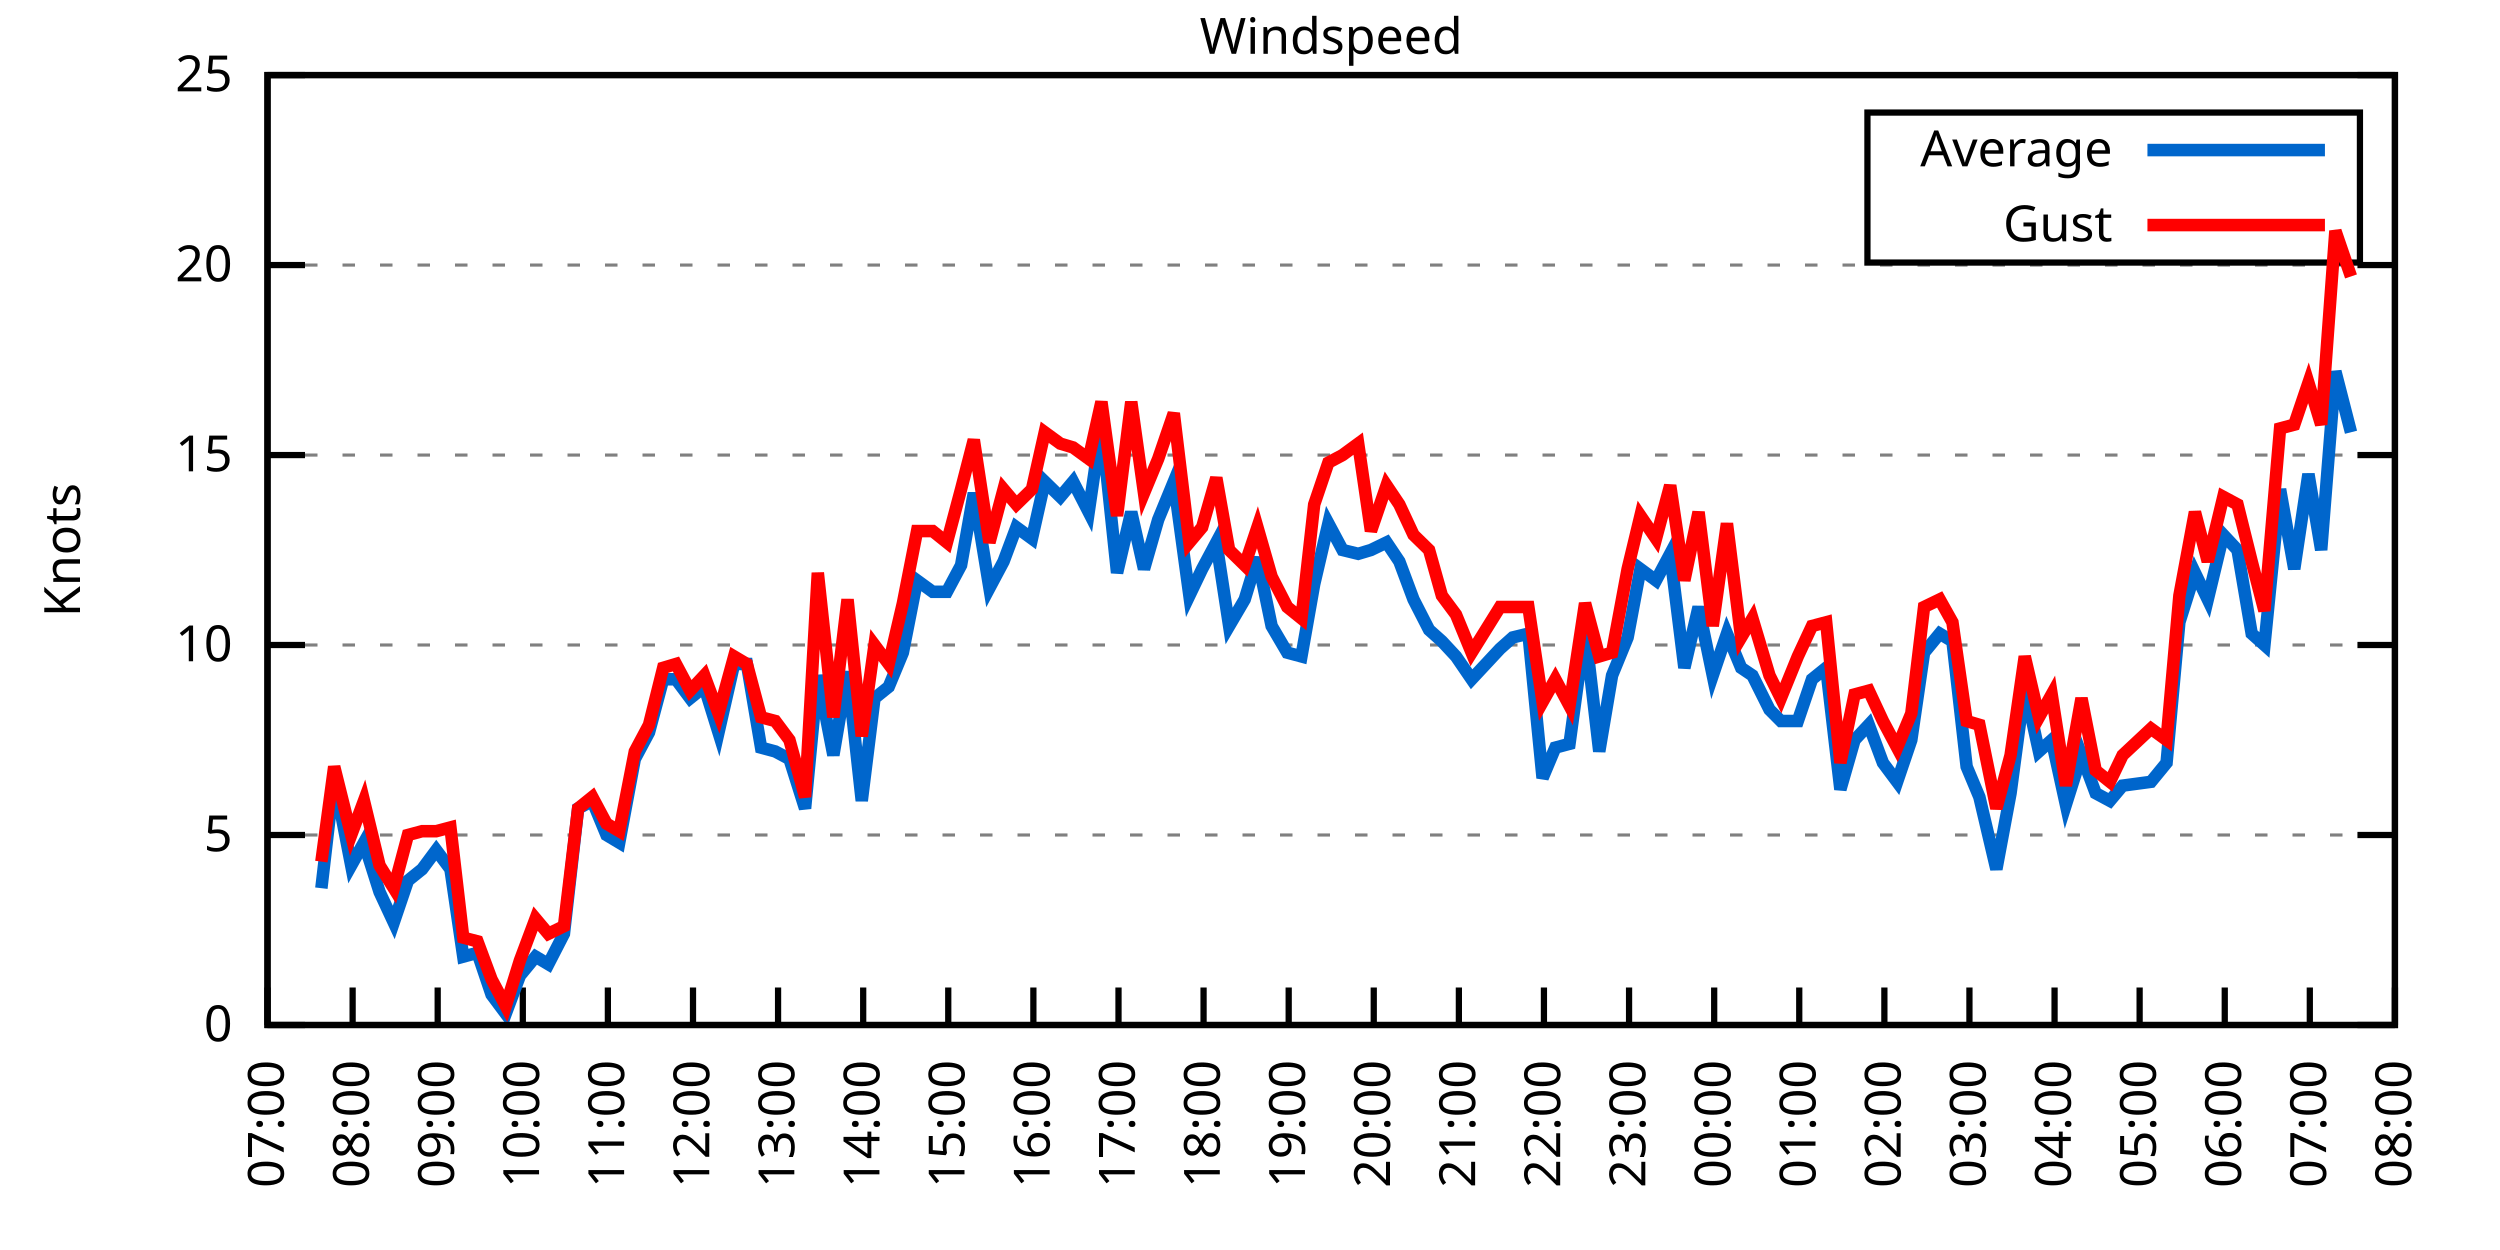
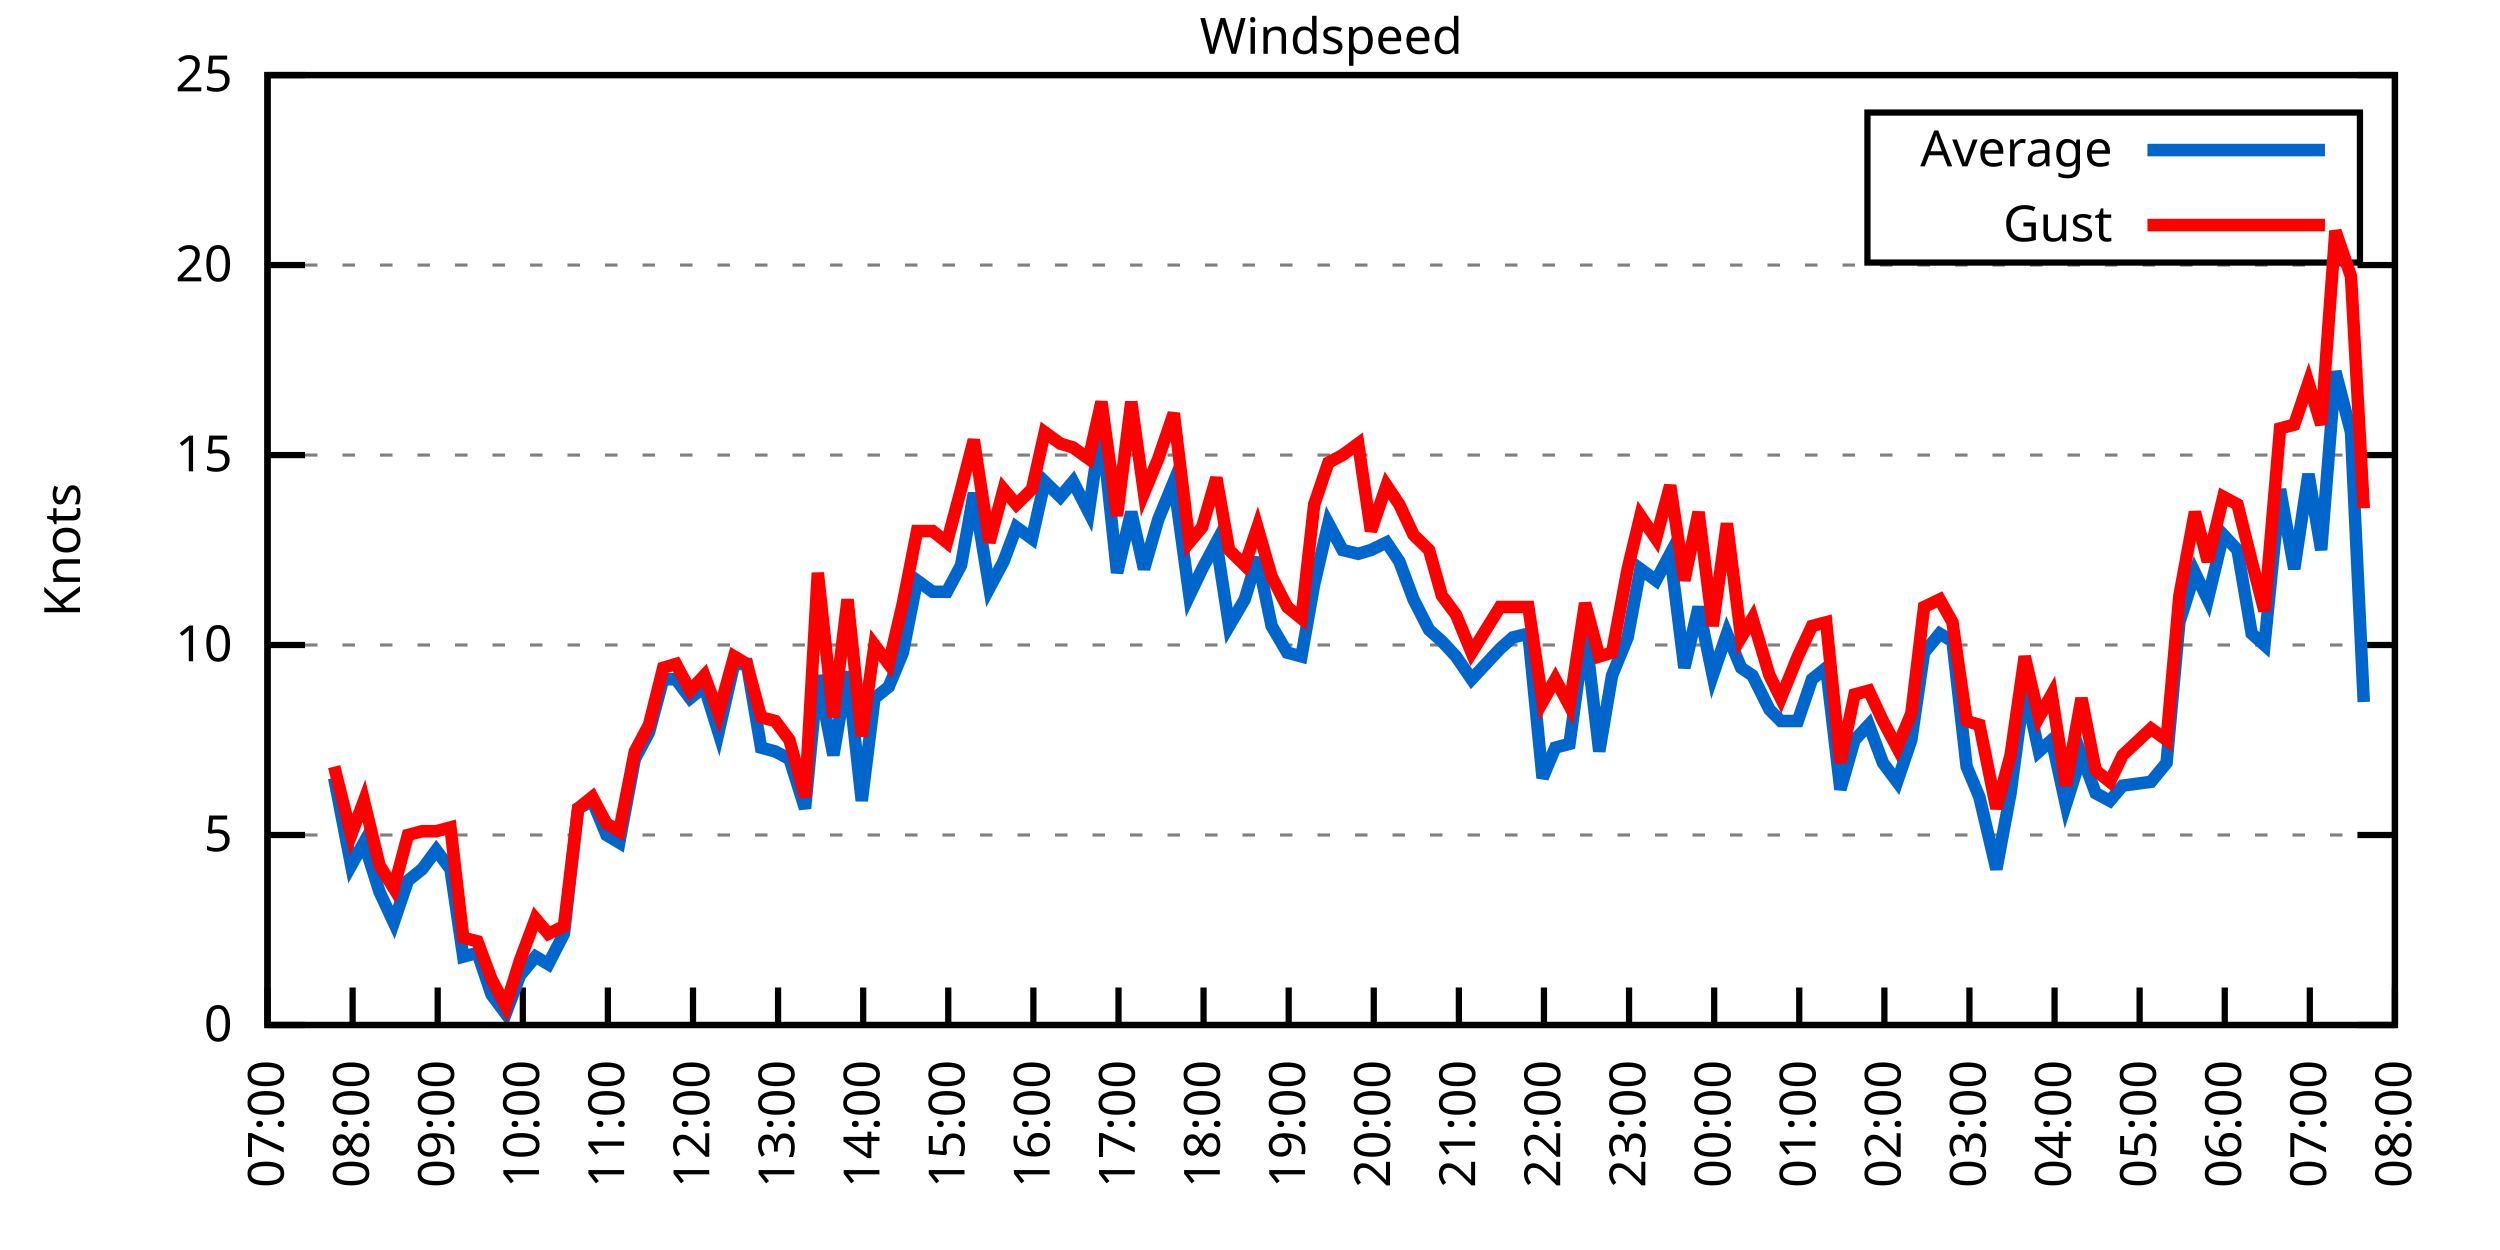
<svg xmlns="http://www.w3.org/2000/svg" xmlns:xlink="http://www.w3.org/1999/xlink" width="400" height="200" viewBox="0 0 400 200">
  <g id="gnuplot_canvas">
    <rect x="0" y="0" width="400" height="200" fill="none" />
    <defs>
      <circle id="gpDot" r="0.5" stroke-width="0.5" stroke="currentColor" />
      <path id="gpPt0" stroke-width="0.333" stroke="currentColor" d="M-1,0 h2 M0,-1 v2" />
      <path id="gpPt1" stroke-width="0.333" stroke="currentColor" d="M-1,-1 L1,1 M1,-1 L-1,1" />
      <path id="gpPt2" stroke-width="0.333" stroke="currentColor" d="M-1,0 L1,0 M0,-1 L0,1 M-1,-1 L1,1 M-1,1 L1,-1" />
      <rect id="gpPt3" stroke-width="0.333" stroke="currentColor" x="-1" y="-1" width="2" height="2" />
      <rect id="gpPt4" stroke-width="0.333" stroke="currentColor" fill="currentColor" x="-1" y="-1" width="2" height="2" />
      <circle id="gpPt5" stroke-width="0.333" stroke="currentColor" cx="0" cy="0" r="1" />
      <use xlink:href="#gpPt5" id="gpPt6" fill="currentColor" stroke="none" />
      <path id="gpPt7" stroke-width="0.333" stroke="currentColor" d="M0,-1.33 L-1.33,0.67 L1.33,0.67 z" />
      <use xlink:href="#gpPt7" id="gpPt8" fill="currentColor" stroke="none" />
      <use xlink:href="#gpPt7" id="gpPt9" stroke="currentColor" transform="rotate(180)" />
      <use xlink:href="#gpPt9" id="gpPt10" fill="currentColor" stroke="none" />
      <use xlink:href="#gpPt3" id="gpPt11" stroke="currentColor" transform="rotate(45)" />
      <use xlink:href="#gpPt11" id="gpPt12" fill="currentColor" stroke="none" />
      <path id="gpPt13" stroke-width="0.333" stroke="currentColor" d="M0,1.330 L1.265,0.411 L0.782,-1.067 L-0.782,-1.076 L-1.265,0.411 z" />
      <use xlink:href="#gpPt13" id="gpPt14" fill="currentColor" stroke="none" />
      <filter id="textbox" filterUnits="objectBoundingBox" x="0" y="0" height="1" width="1">
        <feFlood flood-color="white" flood-opacity="1" result="bgnd" />
        <feComposite in="SourceGraphic" in2="bgnd" operator="atop" />
      </filter>
      <filter id="greybox" filterUnits="objectBoundingBox" x="0" y="0" height="1" width="1">
        <feFlood flood-color="lightgrey" flood-opacity="1" result="grey" />
        <feComposite in="SourceGraphic" in2="grey" operator="atop" />
      </filter>
    </defs>
    <g fill="none" color="white" stroke="currentColor" stroke-width="1.00" stroke-linecap="butt" stroke-linejoin="miter">
</g>
    <g fill="none" color="black" stroke="currentColor" stroke-width="1.00" stroke-linecap="butt" stroke-linejoin="miter">
      <g stroke="none" shape-rendering="crispEdges">
        <polygon fill="rgb(255, 255, 255)" points="42.80,164.00 383.18,164.00 383.18,12.02 42.80,12.02 " />
      </g>
    </g>
    <g fill="none" color="black" stroke="currentColor" stroke-width="1.00" stroke-linecap="butt" stroke-linejoin="miter">
</g>
    <g fill="none" color="black" stroke="black" stroke-width="0.50" stroke-linecap="butt" stroke-linejoin="miter">
</g>
    <g fill="none" color="gray" stroke="currentColor" stroke-width="0.50" stroke-linecap="butt" stroke-linejoin="miter">
      <path stroke="gray" stroke-dasharray="2,4" class="gridline" d="M42.80,164.00 L383.19,164.00  " />
    </g>
    <g fill="none" color="gray" stroke="gray" stroke-width="1.00" stroke-linecap="butt" stroke-linejoin="miter">
</g>
    <g fill="none" color="black" stroke="currentColor" stroke-width="1.00" stroke-linecap="butt" stroke-linejoin="miter">
      <path stroke="black" d="M42.80,164.00 L48.80,164.00 M383.19,164.00 L377.19,164.00  " />
      <g transform="translate(37.20,166.60)" stroke="none" fill="black" font-family="Sans" font-size="8.00" text-anchor="end">
        <text>
          <tspan font-family="Sans"> 0</tspan>
        </text>
      </g>
    </g>
    <g fill="none" color="black" stroke="currentColor" stroke-width="1.00" stroke-linecap="butt" stroke-linejoin="miter">
</g>
    <g fill="none" color="black" stroke="black" stroke-width="0.50" stroke-linecap="butt" stroke-linejoin="miter">
</g>
    <g fill="none" color="gray" stroke="currentColor" stroke-width="0.50" stroke-linecap="butt" stroke-linejoin="miter">
      <path stroke="gray" stroke-dasharray="2,4" class="gridline" d="M42.80,133.60 L383.19,133.60  " />
    </g>
    <g fill="none" color="gray" stroke="gray" stroke-width="1.00" stroke-linecap="butt" stroke-linejoin="miter">
</g>
    <g fill="none" color="black" stroke="currentColor" stroke-width="1.00" stroke-linecap="butt" stroke-linejoin="miter">
      <path stroke="black" d="M42.80,133.60 L48.80,133.60 M383.19,133.60 L377.19,133.60  " />
      <g transform="translate(37.20,136.20)" stroke="none" fill="black" font-family="Sans" font-size="8.00" text-anchor="end">
        <text>
          <tspan font-family="Sans"> 5</tspan>
        </text>
      </g>
    </g>
    <g fill="none" color="black" stroke="currentColor" stroke-width="1.00" stroke-linecap="butt" stroke-linejoin="miter">
</g>
    <g fill="none" color="black" stroke="black" stroke-width="0.50" stroke-linecap="butt" stroke-linejoin="miter">
</g>
    <g fill="none" color="gray" stroke="currentColor" stroke-width="0.50" stroke-linecap="butt" stroke-linejoin="miter">
      <path stroke="gray" stroke-dasharray="2,4" class="gridline" d="M42.80,103.20 L383.19,103.20  " />
    </g>
    <g fill="none" color="gray" stroke="gray" stroke-width="1.00" stroke-linecap="butt" stroke-linejoin="miter">
</g>
    <g fill="none" color="black" stroke="currentColor" stroke-width="1.00" stroke-linecap="butt" stroke-linejoin="miter">
      <path stroke="black" d="M42.80,103.20 L48.80,103.20 M383.19,103.20 L377.19,103.20  " />
      <g transform="translate(37.20,105.80)" stroke="none" fill="black" font-family="Sans" font-size="8.00" text-anchor="end">
        <text>
          <tspan font-family="Sans"> 10</tspan>
        </text>
      </g>
    </g>
    <g fill="none" color="black" stroke="currentColor" stroke-width="1.00" stroke-linecap="butt" stroke-linejoin="miter">
</g>
    <g fill="none" color="black" stroke="black" stroke-width="0.50" stroke-linecap="butt" stroke-linejoin="miter">
</g>
    <g fill="none" color="gray" stroke="currentColor" stroke-width="0.50" stroke-linecap="butt" stroke-linejoin="miter">
      <path stroke="gray" stroke-dasharray="2,4" class="gridline" d="M42.80,72.81 L383.19,72.81  " />
    </g>
    <g fill="none" color="gray" stroke="gray" stroke-width="1.00" stroke-linecap="butt" stroke-linejoin="miter">
</g>
    <g fill="none" color="black" stroke="currentColor" stroke-width="1.00" stroke-linecap="butt" stroke-linejoin="miter">
      <path stroke="black" d="M42.80,72.81 L48.80,72.81 M383.19,72.81 L377.19,72.81  " />
      <g transform="translate(37.20,75.41)" stroke="none" fill="black" font-family="Sans" font-size="8.00" text-anchor="end">
        <text>
          <tspan font-family="Sans"> 15</tspan>
        </text>
      </g>
    </g>
    <g fill="none" color="black" stroke="currentColor" stroke-width="1.00" stroke-linecap="butt" stroke-linejoin="miter">
</g>
    <g fill="none" color="black" stroke="black" stroke-width="0.50" stroke-linecap="butt" stroke-linejoin="miter">
</g>
    <g fill="none" color="gray" stroke="currentColor" stroke-width="0.50" stroke-linecap="butt" stroke-linejoin="miter">
      <path stroke="gray" stroke-dasharray="2,4" class="gridline" d="M42.80,42.41 L383.19,42.41  " />
    </g>
    <g fill="none" color="gray" stroke="gray" stroke-width="1.00" stroke-linecap="butt" stroke-linejoin="miter">
</g>
    <g fill="none" color="black" stroke="currentColor" stroke-width="1.00" stroke-linecap="butt" stroke-linejoin="miter">
      <path stroke="black" d="M42.80,42.41 L48.80,42.41 M383.19,42.41 L377.19,42.41  " />
      <g transform="translate(37.20,45.01)" stroke="none" fill="black" font-family="Sans" font-size="8.00" text-anchor="end">
        <text>
          <tspan font-family="Sans"> 20</tspan>
        </text>
      </g>
    </g>
    <g fill="none" color="black" stroke="currentColor" stroke-width="1.00" stroke-linecap="butt" stroke-linejoin="miter">
</g>
    <g fill="none" color="black" stroke="black" stroke-width="0.50" stroke-linecap="butt" stroke-linejoin="miter">
</g>
    <g fill="none" color="gray" stroke="currentColor" stroke-width="0.50" stroke-linecap="butt" stroke-linejoin="miter">
      <path stroke="gray" stroke-dasharray="2,4" class="gridline" d="M42.80,12.01 L383.19,12.01  " />
    </g>
    <g fill="none" color="gray" stroke="gray" stroke-width="1.00" stroke-linecap="butt" stroke-linejoin="miter">
</g>
    <g fill="none" color="black" stroke="currentColor" stroke-width="1.00" stroke-linecap="butt" stroke-linejoin="miter">
      <path stroke="black" d="M42.80,12.01 L48.80,12.01 M383.19,12.01 L377.19,12.01  " />
      <g transform="translate(37.20,14.61)" stroke="none" fill="black" font-family="Sans" font-size="8.00" text-anchor="end">
        <text>
          <tspan font-family="Sans"> 25</tspan>
        </text>
      </g>
    </g>
    <g fill="none" color="black" stroke="currentColor" stroke-width="1.00" stroke-linecap="butt" stroke-linejoin="miter">
      <path stroke="black" d="M42.80,164.00 L42.80,158.00  " />
      <g transform="translate(45.40,169.60) rotate(270.00)" stroke="none" fill="black" font-family="Sans" font-size="8.00" text-anchor="end">
        <text>
          <tspan font-family="Sans">07:00</tspan>
        </text>
      </g>
    </g>
    <g fill="none" color="black" stroke="currentColor" stroke-width="1.00" stroke-linecap="butt" stroke-linejoin="miter">
      <path stroke="black" d="M56.42,164.00 L56.42,158.00  " />
      <g transform="translate(59.02,169.60) rotate(270.00)" stroke="none" fill="black" font-family="Sans" font-size="8.00" text-anchor="end">
        <text>
          <tspan font-family="Sans">08:00</tspan>
        </text>
      </g>
    </g>
    <g fill="none" color="black" stroke="currentColor" stroke-width="1.00" stroke-linecap="butt" stroke-linejoin="miter">
      <path stroke="black" d="M70.03,164.00 L70.03,158.00  " />
      <g transform="translate(72.63,169.60) rotate(270.00)" stroke="none" fill="black" font-family="Sans" font-size="8.00" text-anchor="end">
        <text>
          <tspan font-family="Sans">09:00</tspan>
        </text>
      </g>
    </g>
    <g fill="none" color="black" stroke="currentColor" stroke-width="1.00" stroke-linecap="butt" stroke-linejoin="miter">
      <path stroke="black" d="M83.65,164.00 L83.65,158.00  " />
      <g transform="translate(86.25,169.60) rotate(270.00)" stroke="none" fill="black" font-family="Sans" font-size="8.00" text-anchor="end">
        <text>
          <tspan font-family="Sans">10:00</tspan>
        </text>
      </g>
    </g>
    <g fill="none" color="black" stroke="currentColor" stroke-width="1.00" stroke-linecap="butt" stroke-linejoin="miter">
      <path stroke="black" d="M97.26,164.00 L97.26,158.00  " />
      <g transform="translate(99.86,169.60) rotate(270.00)" stroke="none" fill="black" font-family="Sans" font-size="8.00" text-anchor="end">
        <text>
          <tspan font-family="Sans">11:00</tspan>
        </text>
      </g>
    </g>
    <g fill="none" color="black" stroke="currentColor" stroke-width="1.00" stroke-linecap="butt" stroke-linejoin="miter">
      <path stroke="black" d="M110.88,164.00 L110.88,158.00  " />
      <g transform="translate(113.48,169.60) rotate(270.00)" stroke="none" fill="black" font-family="Sans" font-size="8.00" text-anchor="end">
        <text>
          <tspan font-family="Sans">12:00</tspan>
        </text>
      </g>
    </g>
    <g fill="none" color="black" stroke="currentColor" stroke-width="1.00" stroke-linecap="butt" stroke-linejoin="miter">
      <path stroke="black" d="M124.49,164.00 L124.49,158.00  " />
      <g transform="translate(127.09,169.60) rotate(270.00)" stroke="none" fill="black" font-family="Sans" font-size="8.00" text-anchor="end">
        <text>
          <tspan font-family="Sans">13:00</tspan>
        </text>
      </g>
    </g>
    <g fill="none" color="black" stroke="currentColor" stroke-width="1.00" stroke-linecap="butt" stroke-linejoin="miter">
      <path stroke="black" d="M138.11,164.00 L138.11,158.00  " />
      <g transform="translate(140.71,169.60) rotate(270.00)" stroke="none" fill="black" font-family="Sans" font-size="8.00" text-anchor="end">
        <text>
          <tspan font-family="Sans">14:00</tspan>
        </text>
      </g>
    </g>
    <g fill="none" color="black" stroke="currentColor" stroke-width="1.00" stroke-linecap="butt" stroke-linejoin="miter">
      <path stroke="black" d="M151.72,164.00 L151.72,158.00  " />
      <g transform="translate(154.32,169.60) rotate(270.00)" stroke="none" fill="black" font-family="Sans" font-size="8.00" text-anchor="end">
        <text>
          <tspan font-family="Sans">15:00</tspan>
        </text>
      </g>
    </g>
    <g fill="none" color="black" stroke="currentColor" stroke-width="1.00" stroke-linecap="butt" stroke-linejoin="miter">
      <path stroke="black" d="M165.34,164.00 L165.34,158.00  " />
      <g transform="translate(167.94,169.60) rotate(270.00)" stroke="none" fill="black" font-family="Sans" font-size="8.00" text-anchor="end">
        <text>
          <tspan font-family="Sans">16:00</tspan>
        </text>
      </g>
    </g>
    <g fill="none" color="black" stroke="currentColor" stroke-width="1.00" stroke-linecap="butt" stroke-linejoin="miter">
      <path stroke="black" d="M178.96,164.00 L178.96,158.00  " />
      <g transform="translate(181.56,169.60) rotate(270.00)" stroke="none" fill="black" font-family="Sans" font-size="8.00" text-anchor="end">
        <text>
          <tspan font-family="Sans">17:00</tspan>
        </text>
      </g>
    </g>
    <g fill="none" color="black" stroke="currentColor" stroke-width="1.00" stroke-linecap="butt" stroke-linejoin="miter">
      <path stroke="black" d="M192.57,164.00 L192.57,158.00  " />
      <g transform="translate(195.17,169.60) rotate(270.00)" stroke="none" fill="black" font-family="Sans" font-size="8.00" text-anchor="end">
        <text>
          <tspan font-family="Sans">18:00</tspan>
        </text>
      </g>
    </g>
    <g fill="none" color="black" stroke="currentColor" stroke-width="1.00" stroke-linecap="butt" stroke-linejoin="miter">
      <path stroke="black" d="M206.19,164.00 L206.19,158.00  " />
      <g transform="translate(208.79,169.60) rotate(270.00)" stroke="none" fill="black" font-family="Sans" font-size="8.00" text-anchor="end">
        <text>
          <tspan font-family="Sans">19:00</tspan>
        </text>
      </g>
    </g>
    <g fill="none" color="black" stroke="currentColor" stroke-width="1.00" stroke-linecap="butt" stroke-linejoin="miter">
      <path stroke="black" d="M219.80,164.00 L219.80,158.00  " />
      <g transform="translate(222.40,169.60) rotate(270.00)" stroke="none" fill="black" font-family="Sans" font-size="8.00" text-anchor="end">
        <text>
          <tspan font-family="Sans">20:00</tspan>
        </text>
      </g>
    </g>
    <g fill="none" color="black" stroke="currentColor" stroke-width="1.00" stroke-linecap="butt" stroke-linejoin="miter">
      <path stroke="black" d="M233.42,164.00 L233.42,158.00  " />
      <g transform="translate(236.02,169.60) rotate(270.00)" stroke="none" fill="black" font-family="Sans" font-size="8.00" text-anchor="end">
        <text>
          <tspan font-family="Sans">21:00</tspan>
        </text>
      </g>
    </g>
    <g fill="none" color="black" stroke="currentColor" stroke-width="1.00" stroke-linecap="butt" stroke-linejoin="miter">
      <path stroke="black" d="M247.03,164.00 L247.03,158.00  " />
      <g transform="translate(249.63,169.60) rotate(270.00)" stroke="none" fill="black" font-family="Sans" font-size="8.00" text-anchor="end">
        <text>
          <tspan font-family="Sans">22:00</tspan>
        </text>
      </g>
    </g>
    <g fill="none" color="black" stroke="currentColor" stroke-width="1.00" stroke-linecap="butt" stroke-linejoin="miter">
      <path stroke="black" d="M260.65,164.00 L260.65,158.00  " />
      <g transform="translate(263.25,169.60) rotate(270.00)" stroke="none" fill="black" font-family="Sans" font-size="8.00" text-anchor="end">
        <text>
          <tspan font-family="Sans">23:00</tspan>
        </text>
      </g>
    </g>
    <g fill="none" color="black" stroke="currentColor" stroke-width="1.00" stroke-linecap="butt" stroke-linejoin="miter">
      <path stroke="black" d="M274.27,164.00 L274.27,158.00  " />
      <g transform="translate(276.87,169.60) rotate(270.00)" stroke="none" fill="black" font-family="Sans" font-size="8.00" text-anchor="end">
        <text>
          <tspan font-family="Sans">00:00</tspan>
        </text>
      </g>
    </g>
    <g fill="none" color="black" stroke="currentColor" stroke-width="1.00" stroke-linecap="butt" stroke-linejoin="miter">
      <path stroke="black" d="M287.88,164.00 L287.88,158.00  " />
      <g transform="translate(290.48,169.60) rotate(270.00)" stroke="none" fill="black" font-family="Sans" font-size="8.00" text-anchor="end">
        <text>
          <tspan font-family="Sans">01:00</tspan>
        </text>
      </g>
    </g>
    <g fill="none" color="black" stroke="currentColor" stroke-width="1.00" stroke-linecap="butt" stroke-linejoin="miter">
      <path stroke="black" d="M301.50,164.00 L301.50,158.00  " />
      <g transform="translate(304.10,169.60) rotate(270.00)" stroke="none" fill="black" font-family="Sans" font-size="8.00" text-anchor="end">
        <text>
          <tspan font-family="Sans">02:00</tspan>
        </text>
      </g>
    </g>
    <g fill="none" color="black" stroke="currentColor" stroke-width="1.00" stroke-linecap="butt" stroke-linejoin="miter">
      <path stroke="black" d="M315.11,164.00 L315.11,158.00  " />
      <g transform="translate(317.71,169.60) rotate(270.00)" stroke="none" fill="black" font-family="Sans" font-size="8.00" text-anchor="end">
        <text>
          <tspan font-family="Sans">03:00</tspan>
        </text>
      </g>
    </g>
    <g fill="none" color="black" stroke="currentColor" stroke-width="1.00" stroke-linecap="butt" stroke-linejoin="miter">
      <path stroke="black" d="M328.73,164.00 L328.73,158.00  " />
      <g transform="translate(331.33,169.60) rotate(270.00)" stroke="none" fill="black" font-family="Sans" font-size="8.00" text-anchor="end">
        <text>
          <tspan font-family="Sans">04:00</tspan>
        </text>
      </g>
    </g>
    <g fill="none" color="black" stroke="currentColor" stroke-width="1.00" stroke-linecap="butt" stroke-linejoin="miter">
      <path stroke="black" d="M342.34,164.00 L342.34,158.00  " />
      <g transform="translate(344.94,169.60) rotate(270.00)" stroke="none" fill="black" font-family="Sans" font-size="8.00" text-anchor="end">
        <text>
          <tspan font-family="Sans">05:00</tspan>
        </text>
      </g>
    </g>
    <g fill="none" color="black" stroke="currentColor" stroke-width="1.00" stroke-linecap="butt" stroke-linejoin="miter">
      <path stroke="black" d="M355.96,164.00 L355.96,158.00  " />
      <g transform="translate(358.56,169.60) rotate(270.00)" stroke="none" fill="black" font-family="Sans" font-size="8.00" text-anchor="end">
        <text>
          <tspan font-family="Sans">06:00</tspan>
        </text>
      </g>
    </g>
    <g fill="none" color="black" stroke="currentColor" stroke-width="1.00" stroke-linecap="butt" stroke-linejoin="miter">
      <path stroke="black" d="M369.57,164.00 L369.57,158.00  " />
      <g transform="translate(372.17,169.60) rotate(270.00)" stroke="none" fill="black" font-family="Sans" font-size="8.00" text-anchor="end">
        <text>
          <tspan font-family="Sans">07:00</tspan>
        </text>
      </g>
    </g>
    <g fill="none" color="black" stroke="currentColor" stroke-width="1.00" stroke-linecap="butt" stroke-linejoin="miter">
      <path stroke="black" d="M383.19,164.00 L383.19,158.00  " />
      <g transform="translate(385.79,169.60) rotate(270.00)" stroke="none" fill="black" font-family="Sans" font-size="8.00" text-anchor="end">
        <text>
          <tspan font-family="Sans">08:00</tspan>
        </text>
      </g>
    </g>
    <g fill="none" color="black" stroke="currentColor" stroke-width="1.00" stroke-linecap="butt" stroke-linejoin="miter">
</g>
    <g fill="none" color="black" stroke="currentColor" stroke-width="1.00" stroke-linecap="butt" stroke-linejoin="miter">
      <path stroke="black" d="M42.80,12.01 L42.80,164.00 L383.19,164.00 L383.19,12.01 L42.80,12.01 Z  " />
    </g>
    <g fill="none" color="black" stroke="currentColor" stroke-width="1.00" stroke-linecap="butt" stroke-linejoin="miter">
</g>
    <g fill="none" color="black" stroke="currentColor" stroke-width="1.00" stroke-linecap="butt" stroke-linejoin="miter">
      <path stroke="black" d="M298.79,42.01 L298.79,18.01 L377.59,18.01 L377.59,42.01 L298.79,42.01 Z  " />
    </g>
    <g id="Windspeed_plot_1">
      <g fill="none" color="white" stroke="black" stroke-width="2.00" stroke-linecap="butt" stroke-linejoin="miter">
</g>
      <g fill="none" color="black" stroke="currentColor" stroke-width="2.00" stroke-linecap="butt" stroke-linejoin="miter">
        <g transform="translate(337.99,26.61)" stroke="none" fill="black" font-family="Sans" font-size="8.00" text-anchor="end">
          <text>
            <tspan font-family="Sans">Average</tspan>
          </text>
        </g>
      </g>
      <g fill="none" color="black" stroke="currentColor" stroke-width="2.00" stroke-linecap="butt" stroke-linejoin="miter">
-         <path stroke="rgb(  0, 102, 204)" d="M343.59,24.01 L371.99,24.01 M51.42,142.11 L53.47,124.48 L56.19,138.47 L58.23,134.82 L60.73,142.72 L63.00,147.59   L65.27,140.90 L67.54,139.07 L69.80,136.03 L72.07,139.07 L74.12,153.06 L76.39,152.45 L78.65,159.14 L80.92,162.18   L83.19,156.10 L85.69,153.06 L87.73,154.27 L90.23,149.41 L92.50,129.35 L94.77,128.13 L97.04,133.60 L99.08,134.82   L101.57,121.44 L103.84,117.19 L106.11,108.68 L108.15,108.68 L110.42,111.72 L112.69,109.89 L114.96,117.19 L117.46,106.24   L119.50,106.24 L121.77,119.62 L124.04,120.23 L126.31,121.44 L128.81,129.35 L130.85,108.07 L133.34,120.83 L135.61,107.46   L137.88,128.13 L139.92,111.72 L142.19,109.89 L144.46,104.42 L146.73,92.87 L149.23,94.69 L151.50,94.69 L153.77,90.44   L155.81,78.89 L158.31,94.08 L160.57,89.83 L162.62,84.36 L165.11,86.18 L167.16,77.06 L169.65,79.49 L171.69,77.06   L174.19,81.93 L176.23,67.94 L178.73,91.65 L181.00,81.93 L183.04,91.04 L185.31,83.14 L187.81,77.06 L190.30,95.30   L192.34,91.04 L194.61,86.79 L196.66,100.16 L199.15,95.91 L201.19,89.22 L203.46,100.16 L205.96,104.42 L208.23,105.03   L210.27,93.48 L212.54,83.75 L214.81,88.00 L217.31,88.61 L219.35,88.00 L221.85,86.79 L223.89,89.83 L226.16,95.91   L228.65,100.77 L230.70,102.60 L232.96,105.03 L235.46,108.68 L240.00,103.81 L242.04,101.99 L244.54,101.38 L246.81,124.48   L248.85,119.62 L251.12,119.01 L253.61,100.77 L255.88,120.23 L257.93,108.07 L260.42,101.99 L262.47,91.04 L264.96,92.87   L267.23,88.61 L269.50,106.85 L271.77,97.12 L274.04,108.07 L276.31,101.38 L278.58,106.85 L280.39,108.07 L283.12,113.54   L284.93,115.36 L287.65,115.36 L289.92,108.68 L292.19,106.85 L294.46,126.31 L296.73,118.40 L299.00,115.97 L301.27,122.05   L303.54,125.09 L305.81,118.40 L307.85,104.42 L310.35,101.38 L312.39,102.60 L314.66,122.66 L316.70,127.52 L319.42,139.07   L321.69,126.91 L323.96,109.89 L326.23,120.23 L328.27,118.40 L330.54,128.74 L333.04,120.83 L335.31,126.91 L337.58,128.13   L339.62,125.70 L344.16,125.09 L346.65,122.05 L348.70,99.56 L351.19,91.65 L353.24,95.91 L355.73,85.57 L358.00,88.00   L360.27,101.38 L362.31,103.20 L364.81,78.28 L367.08,91.04 L369.35,75.85 L371.39,88.00 L373.66,59.43 L376.16,69.16    " />
+         <path stroke="rgb(  0, 102, 204)" d="M343.59,24.01 L371.99,24.01 M53.47,124.48 L56.19,138.47 L58.23,134.82 L60.73,142.72 L63.00,147.59 L65.27,140.90   L67.54,139.07 L69.80,136.03 L72.07,139.07 L74.12,153.06 L76.39,152.45 L78.65,159.14 L80.92,162.18 L83.19,156.10   L85.69,153.06 L87.73,154.27 L90.23,149.41 L92.50,129.35 L94.77,128.13 L97.04,133.60 L99.08,134.82 L101.57,121.44   L103.84,117.19 L106.11,108.68 L108.15,108.68 L110.42,111.72 L112.69,109.89 L114.96,117.19 L117.46,106.24 L119.50,106.24   L121.77,119.62 L124.04,120.23 L126.31,121.44 L128.81,129.35 L130.85,108.07 L133.34,120.83 L135.61,107.46 L137.88,128.13   L139.92,111.72 L142.19,109.89 L144.46,104.42 L146.73,92.87 L149.23,94.69 L151.50,94.69 L153.77,90.44 L155.81,78.89   L158.31,94.08 L160.57,89.83 L162.62,84.36 L165.11,86.18 L167.16,77.06 L169.65,79.49 L171.69,77.06 L174.19,81.93   L176.23,67.94 L178.73,91.65 L181.00,81.93 L183.04,91.04 L185.31,83.14 L187.81,77.06 L190.30,95.30 L192.34,91.04   L194.61,86.79 L196.66,100.16 L199.15,95.91 L201.19,89.22 L203.46,100.16 L205.96,104.42 L208.23,105.03 L210.27,93.48   L212.54,83.75 L214.81,88.00 L217.31,88.61 L219.35,88.00 L221.85,86.79 L223.89,89.83 L226.16,95.91 L228.65,100.77   L230.70,102.60 L232.96,105.03 L235.46,108.68 L240.00,103.81 L242.04,101.99 L244.54,101.38 L246.81,124.48 L248.85,119.62   L251.12,119.01 L253.61,100.77 L255.88,120.23 L257.93,108.07 L260.42,101.99 L262.47,91.04 L264.96,92.87 L267.23,88.61   L269.50,106.85 L271.77,97.12 L274.04,108.07 L276.31,101.38 L278.58,106.85 L280.39,108.07 L283.12,113.54 L284.93,115.36   L287.65,115.36 L289.92,108.68 L292.19,106.85 L294.46,126.31 L296.73,118.40 L299.00,115.97 L301.27,122.05 L303.54,125.09   L305.81,118.40 L307.85,104.42 L310.35,101.38 L312.39,102.60 L314.66,122.66 L316.70,127.52 L319.42,139.07 L321.69,126.91   L323.96,109.89 L326.23,120.23 L328.27,118.40 L330.54,128.74 L333.04,120.83 L335.31,126.91 L337.58,128.13 L339.62,125.70   L344.16,125.09 L346.65,122.05 L348.70,99.56 L351.19,91.65 L353.24,95.91 L355.73,85.57 L358.00,88.00 L360.27,101.38   L362.31,103.20 L364.81,78.28 L367.08,91.04 L369.35,75.85 L371.39,88.00 L373.66,59.43 L376.16,69.16 L378.20,112.32    " />
      </g>
    </g>
    <g id="Windspeed_plot_2">
      <g fill="none" color="black" stroke="currentColor" stroke-width="2.00" stroke-linecap="butt" stroke-linejoin="miter">
        <g transform="translate(337.99,38.61)" stroke="none" fill="black" font-family="Sans" font-size="8.00" text-anchor="end">
          <text>
            <tspan font-family="Sans">Gust</tspan>
          </text>
        </g>
      </g>
      <g fill="none" color="black" stroke="currentColor" stroke-width="2.00" stroke-linecap="butt" stroke-linejoin="miter">
-         <path stroke="rgb(255,   0,   0)" d="M343.59,36.01 L371.99,36.01 M51.42,137.86 L53.47,122.66 L56.19,133.60 L58.23,128.13 L60.73,138.47 L63.00,142.11   L65.27,133.60 L67.54,132.99 L69.80,132.99 L72.07,132.39 L74.12,150.02 L76.39,150.62 L78.65,156.70 L80.92,160.96   L83.19,153.66 L85.69,146.98 L87.73,149.41 L90.23,148.19 L92.50,129.35 L94.77,127.52 L97.04,131.78 L99.08,132.99   L101.57,120.23 L103.84,115.97 L106.11,106.85 L108.15,106.24 L110.42,110.50 L112.69,108.07 L114.96,114.15 L117.46,105.03   L119.50,106.24 L121.77,114.76 L124.04,115.36 L126.31,118.40 L128.81,127.52 L130.85,91.65 L133.34,114.76 L135.61,95.91   L137.88,117.80 L139.92,103.20 L142.19,106.24 L144.46,96.52 L146.73,84.97 L149.23,84.97 L151.50,86.79 L153.77,78.28   L155.81,70.37 L158.31,86.79 L160.57,78.28 L162.62,80.71 L165.11,78.28 L167.16,69.16 L169.65,70.98 L171.69,71.59   L174.19,73.41 L176.23,64.29 L178.73,82.53 L181.00,64.29 L183.04,78.89 L185.31,73.41 L187.81,66.12 L190.30,86.79   L192.34,84.36 L194.61,76.45 L196.66,88.00 L199.15,90.44 L201.19,84.36 L203.46,92.26 L205.96,97.12 L208.23,98.95   L210.27,80.71 L212.54,74.02 L214.81,72.81 L217.31,70.98 L219.35,84.97 L221.85,77.67 L223.89,80.71 L226.16,85.57   L228.65,88.00 L230.70,95.30 L232.96,98.34 L235.46,104.42 L240.00,97.12 L242.04,97.12 L244.54,97.12 L246.81,112.32   L248.85,108.68 L251.12,112.93 L253.61,96.52 L255.88,105.03 L257.93,104.42 L260.42,91.04 L262.47,82.53 L264.96,86.18   L267.23,77.67 L269.50,92.87 L271.77,81.93 L274.04,100.16 L276.31,83.75 L278.58,101.99 L280.39,98.95 L283.12,108.07   L284.93,111.72 L287.65,105.03 L289.92,100.16 L292.19,99.56 L294.46,122.05 L296.73,111.11 L299.00,110.50 L301.27,115.36   L303.54,119.62 L305.81,114.15 L307.85,97.12 L310.35,95.91 L312.39,99.56 L314.66,115.36 L316.70,115.97 L319.42,129.35   L321.69,120.83 L323.96,105.03 L326.23,114.76 L328.27,111.11 L330.54,125.70 L333.04,111.72 L335.31,123.27 L337.58,125.09   L339.62,120.83 L344.16,116.58 L346.65,118.40 L348.70,95.30 L351.19,81.93 L353.24,89.83 L355.73,79.49 L358.00,80.71   L360.27,89.83 L362.31,97.73 L364.81,68.55 L367.08,67.94 L369.35,61.25 L371.39,67.94 L373.66,36.94 L376.16,44.23    " />
+         <path stroke="rgb(255,   0,   0)" d="M343.59,36.01 L371.99,36.01 M53.47,122.66 L56.19,133.60 L58.23,128.13 L60.73,138.47 L63.00,142.11 L65.27,133.60   L67.54,132.99 L69.80,132.99 L72.07,132.39 L74.12,150.02 L76.39,150.62 L78.65,156.70 L80.92,160.96 L83.19,153.66   L85.69,146.98 L87.73,149.41 L90.23,148.19 L92.50,129.35 L94.77,127.52 L97.04,131.78 L99.08,132.99 L101.57,120.23   L103.84,115.97 L106.11,106.85 L108.15,106.24 L110.42,110.50 L112.69,108.07 L114.96,114.15 L117.46,105.03 L119.50,106.24   L121.77,114.76 L124.04,115.36 L126.31,118.40 L128.81,127.52 L130.85,91.65 L133.34,114.76 L135.61,95.91 L137.88,117.80   L139.92,103.20 L142.19,106.24 L144.46,96.52 L146.73,84.97 L149.23,84.97 L151.50,86.79 L153.77,78.28 L155.81,70.37   L158.31,86.79 L160.57,78.28 L162.62,80.71 L165.11,78.28 L167.16,69.16 L169.65,70.98 L171.69,71.59 L174.19,73.41   L176.23,64.29 L178.73,82.53 L181.00,64.29 L183.04,78.89 L185.31,73.41 L187.81,66.12 L190.30,86.79 L192.34,84.36   L194.61,76.45 L196.66,88.00 L199.15,90.44 L201.19,84.36 L203.46,92.26 L205.96,97.12 L208.23,98.95 L210.27,80.71   L212.54,74.02 L214.81,72.81 L217.31,70.98 L219.35,84.97 L221.85,77.67 L223.89,80.71 L226.16,85.57 L228.65,88.00   L230.70,95.30 L232.96,98.34 L235.46,104.42 L240.00,97.12 L242.04,97.12 L244.54,97.12 L246.81,112.32 L248.85,108.68   L251.12,112.93 L253.61,96.52 L255.88,105.03 L257.93,104.42 L260.42,91.04 L262.47,82.53 L264.96,86.18 L267.23,77.67   L269.50,92.87 L271.77,81.93 L274.04,100.16 L276.31,83.75 L278.58,101.99 L280.39,98.95 L283.12,108.07 L284.93,111.72   L287.65,105.03 L289.92,100.16 L292.19,99.56 L294.46,122.05 L296.73,111.11 L299.00,110.50 L301.27,115.36 L303.54,119.62   L305.81,114.15 L307.85,97.12 L310.35,95.91 L312.39,99.56 L314.66,115.36 L316.70,115.97 L319.42,129.35 L321.69,120.83   L323.96,105.03 L326.23,114.76 L328.27,111.11 L330.54,125.70 L333.04,111.72 L335.31,123.27 L337.58,125.09 L339.62,120.83   L344.16,116.58 L346.65,118.40 L348.70,95.30 L351.19,81.93 L353.24,89.83 L355.73,79.49 L358.00,80.71 L360.27,89.83   L362.31,97.73 L364.81,68.55 L367.08,67.94 L369.35,61.25 L371.39,67.94 L373.66,36.94 L376.16,44.23 L378.20,81.32    " />
      </g>
    </g>
    <g fill="none" color="black" stroke="currentColor" stroke-width="2.00" stroke-linecap="butt" stroke-linejoin="miter">
</g>
    <g fill="none" color="black" stroke="black" stroke-width="1.00" stroke-linecap="butt" stroke-linejoin="miter">
</g>
    <g fill="none" color="black" stroke="currentColor" stroke-width="1.00" stroke-linecap="butt" stroke-linejoin="miter">
      <path stroke="black" d="M42.80,12.01 L42.80,164.00 L383.19,164.00 L383.19,12.01 L42.80,12.01 Z  " />
      <g transform="translate(12.80,88.01) rotate(270.00)" stroke="none" fill="black" font-family="Sans" font-size="8.00" text-anchor="middle">
        <text>
          <tspan font-family="Sans">Knots</tspan>
        </text>
      </g>
    </g>
    <g fill="none" color="black" stroke="currentColor" stroke-width="1.00" stroke-linecap="butt" stroke-linejoin="miter">
</g>
    <g fill="none" color="black" stroke="currentColor" stroke-width="1.00" stroke-linecap="butt" stroke-linejoin="miter">
      <g transform="translate(212.99,8.61)" stroke="none" fill="black" font-family="Sans" font-size="8.00" text-anchor="middle">
        <text>
          <tspan font-family="Sans">Windspeed</tspan>
        </text>
      </g>
    </g>
    <g fill="none" color="black" stroke="currentColor" stroke-width="1.00" stroke-linecap="butt" stroke-linejoin="miter">
</g>
  </g>
</svg>
